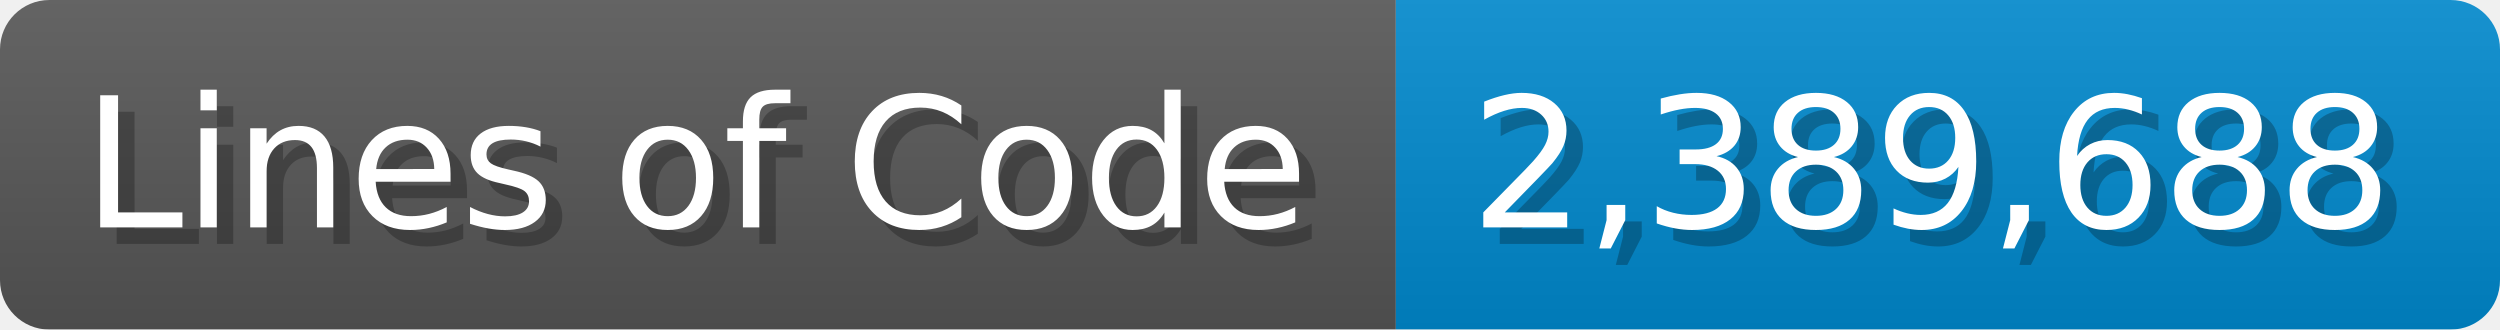
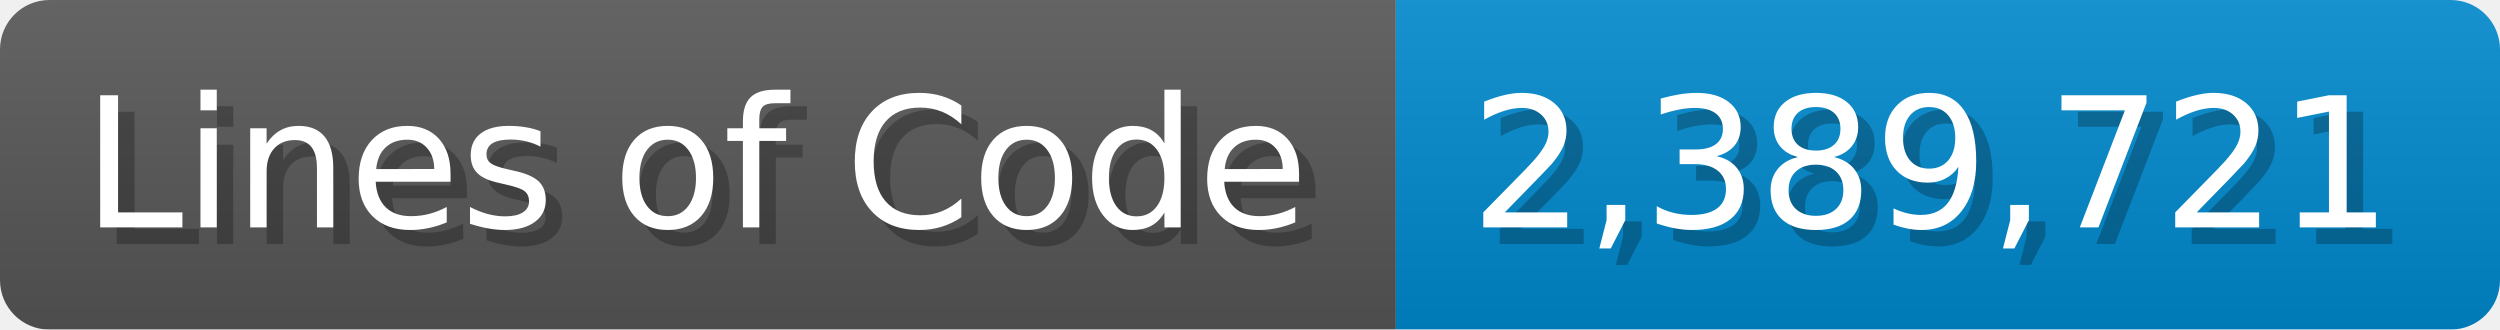
<svg xmlns="http://www.w3.org/2000/svg" width="151.7" height="20" viewBox="0 0 1517 200">
  <linearGradient id="a" x2="0" y2="100%">
    <stop offset="0" stop-opacity=".1" stop-color="#EEE" />
    <stop offset="1" stop-opacity=".1" />
  </linearGradient>
  <mask id="m">
    <rect width="1517" height="200" rx="30" fill="#FFF" />
  </mask>
  <g mask="url(#m)">
    <rect width="847" height="200" fill="#555" />
    <rect width="670" height="200" fill="#08C" x="847" />
    <rect width="1517" height="200" fill="url(#a)" />
  </g>
  <g fill="#fff" text-anchor="start" font-family="Verdana,DejaVu Sans,sans-serif" font-size="110">
    <text x="60" y="148" textLength="747" fill="#000" opacity="0.25">Lines of Code</text>
    <text x="50" y="138" textLength="747">Lines of Code</text>
-     <text x="902" y="148" textLength="570" fill="#000" opacity="0.25">2,389,688</text>
-     <text x="892" y="138" textLength="570">2,389,688</text>
+     <text x="902" y="148" textLength="570" fill="#000" opacity="0.25">2,389,721</text>
+     <text x="892" y="138" textLength="570">2,389,721</text>
  </g>
</svg>
